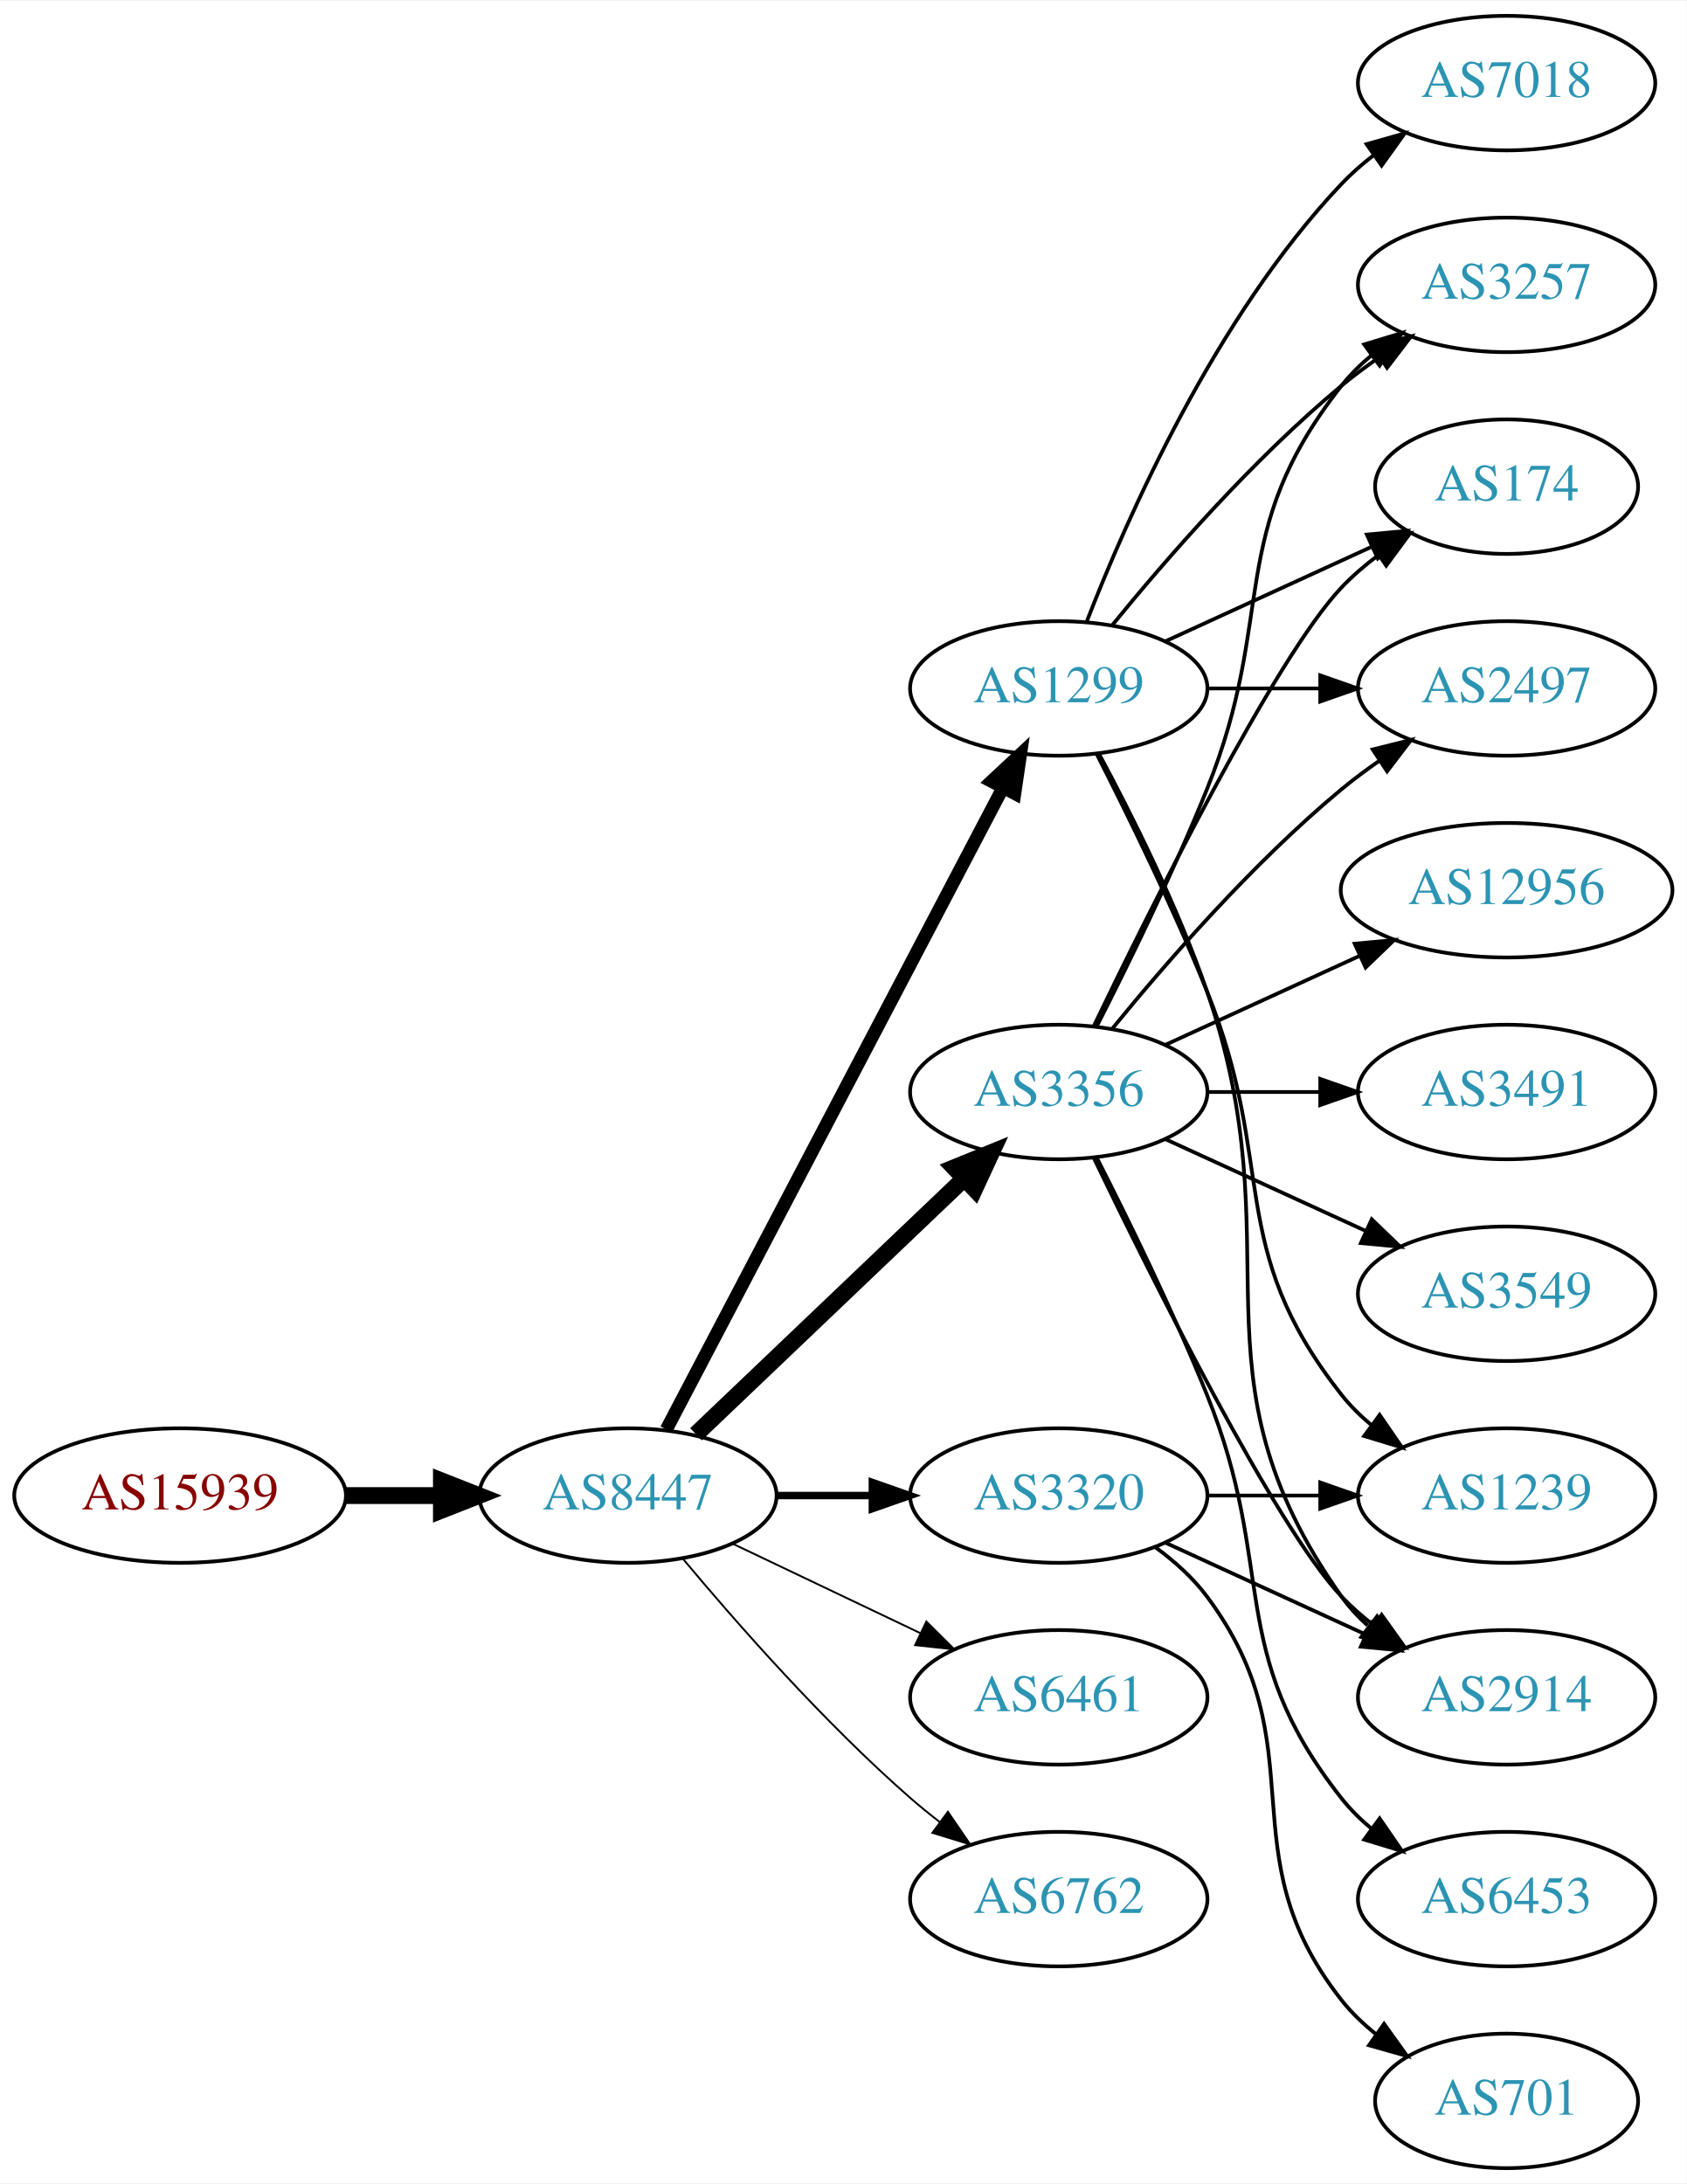
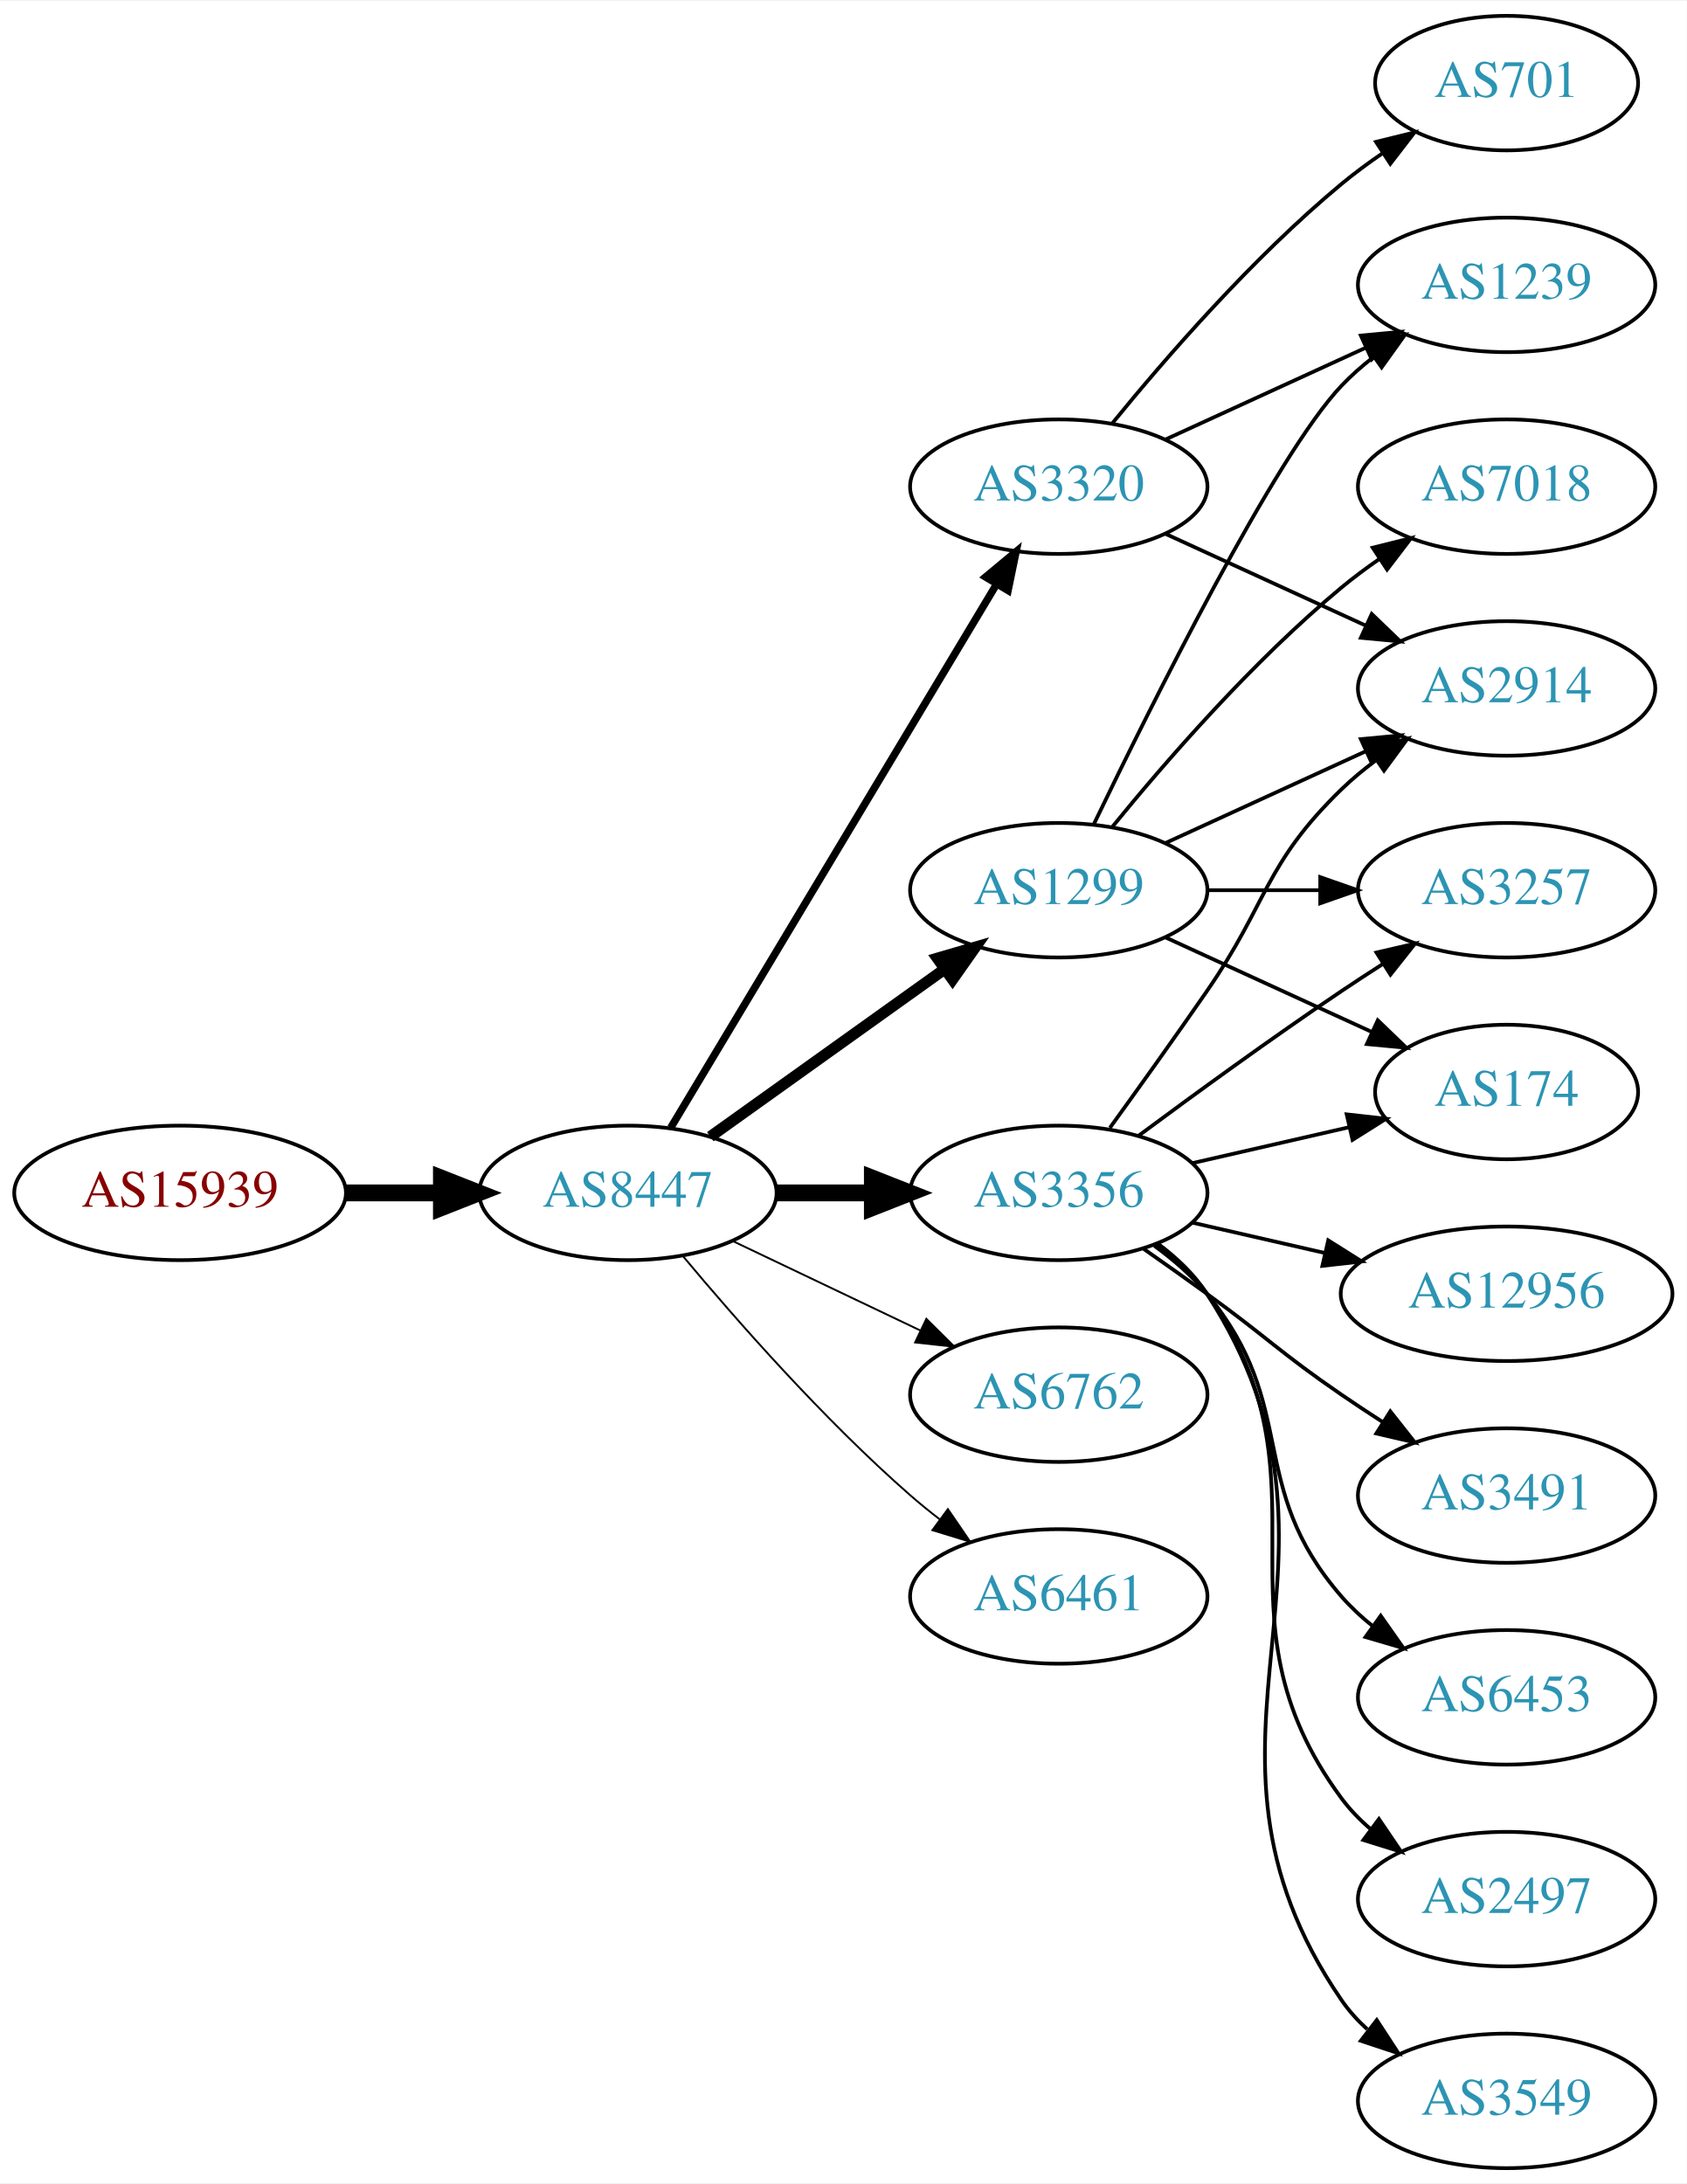
<svg xmlns="http://www.w3.org/2000/svg" xmlns:xlink="http://www.w3.org/1999/xlink" width="451pt" height="584pt" viewBox="0.00 0.00 451.37 584.00">
  <g id="graph0" class="graph" transform="scale(1 1) rotate(0) translate(4 580)">
    <polygon fill="white" stroke="none" points="-4,4 -4,-580 447.37,-580 447.37,4 -4,4" />
    <g id="node1" class="node">
      <g id="a_node1">
        <a xlink:href="/asn/15939" xlink:title="AS15939 ~ DELOITTEAT-AS [AT]">
-           <ellipse fill="#ffffff" stroke="black" cx="44.196" cy="-180" rx="44.393" ry="18" />
-           <text text-anchor="middle" x="44.196" y="-176.3" font-family="Times,serif" font-size="14.00" fill="#880000">AS15939</text>
+           <ellipse fill="#ffffff" stroke="black" cx="44.196" cy="-261" rx="44.393" ry="18" />
+           <text text-anchor="middle" x="44.196" y="-257.3" font-family="Times,serif" font-size="14.00" fill="#880000">AS15939</text>
        </a>
      </g>
    </g>
    <g id="node2" class="node">
      <g id="a_node2">
        <a xlink:href="/asn/8447" xlink:title="AS8447 ~ A1 Telekom Austria AG [AT]">
-           <ellipse fill="#ffffff" stroke="black" cx="164.039" cy="-180" rx="39.794" ry="18" />
-           <text text-anchor="middle" x="164.039" y="-176.3" font-family="Times,serif" font-size="14.00" fill="#2c94b3">AS8447</text>
+           <ellipse fill="#ffffff" stroke="black" cx="164.039" cy="-261" rx="39.794" ry="18" />
+           <text text-anchor="middle" x="164.039" y="-257.3" font-family="Times,serif" font-size="14.00" fill="#2c94b3">AS8447</text>
        </a>
      </g>
    </g>
    <g id="edge1" class="edge">
-       <path fill="none" stroke="black" stroke-width="4.5" d="M88.407,-180C96.72,-180 105.482,-180 113.965,-180" />
-       <polygon fill="black" stroke="black" stroke-width="4.5" points="114.123,-183.938 124.123,-180 114.123,-176.063 114.123,-183.938" />
+       <path fill="none" stroke="black" stroke-width="4.5" d="M88.407,-261C96.72,-261 105.482,-261 113.965,-261" />
+       <polygon fill="black" stroke="black" stroke-width="4.5" points="114.123,-264.938 124.123,-261 114.123,-257.063 114.123,-264.938" />
    </g>
    <g id="node3" class="node">
      <g id="a_node3">
        <a xlink:href="/asn/1299" xlink:title="AS1299 ~ Telia Carrier [EU]">
-           <ellipse fill="#ffffff" stroke="black" cx="279.332" cy="-396" rx="39.794" ry="18" />
-           <text text-anchor="middle" x="279.332" y="-392.3" font-family="Times,serif" font-size="14.00" fill="#2c94b3">AS1299</text>
+           <ellipse fill="#ffffff" stroke="black" cx="279.332" cy="-342" rx="39.794" ry="18" />
+           <text text-anchor="middle" x="279.332" y="-338.3" font-family="Times,serif" font-size="14.00" fill="#2c94b3">AS1299</text>
        </a>
      </g>
    </g>
    <g id="edge2" class="edge">
-       <path fill="none" stroke="black" stroke-width="3.5" d="M174.31,-197.676C194.151,-235.505 240.829,-324.499 264.316,-369.278" />
-       <polygon fill="black" stroke="black" stroke-width="3.5" points="261.347,-371.152 269.091,-378.383 267.546,-367.901 261.347,-371.152" />
+       <path fill="none" stroke="black" stroke-width="3" d="M186.083,-276.046C203.697,-288.639 229.036,-306.755 248.701,-320.816" />
+       <polygon fill="black" stroke="black" stroke-width="3" points="246.845,-323.791 257.016,-326.76 250.917,-318.097 246.845,-323.791" />
    </g>
    <g id="node4" class="node">
      <g id="a_node4">
        <a xlink:href="/asn/3356" xlink:title="AS3356 ~ Level 3 Parent, LLC [US]">
-           <ellipse fill="#ffffff" stroke="black" cx="279.332" cy="-288" rx="39.794" ry="18" />
-           <text text-anchor="middle" x="279.332" y="-284.3" font-family="Times,serif" font-size="14.00" fill="#2c94b3">AS3356</text>
+           <ellipse fill="#ffffff" stroke="black" cx="279.332" cy="-261" rx="39.794" ry="18" />
+           <text text-anchor="middle" x="279.332" y="-257.3" font-family="Times,serif" font-size="14.00" fill="#2c94b3">AS3356</text>
        </a>
      </g>
    </g>
    <g id="edge3" class="edge">
-       <path fill="none" stroke="black" stroke-width="4.5" d="M182.245,-196.403C201.321,-214.587 232.241,-244.063 253.838,-264.651" />
-       <polygon fill="black" stroke="black" stroke-width="4.5" points="251.379,-267.747 261.334,-271.797 256.813,-262.047 251.379,-267.747" />
+       <path fill="none" stroke="black" stroke-width="4.5" d="M203.711,-261C211.914,-261 220.678,-261 229.21,-261" />
+       <polygon fill="black" stroke="black" stroke-width="4.5" points="229.449,-264.938 239.449,-261 229.449,-257.063 229.449,-264.938" />
    </g>
    <g id="node5" class="node">
      <g id="a_node5">
-         <a xlink:href="/asn/3320" xlink:title="AS3320 ~ DTAG [DE]">
-           <ellipse fill="#ffffff" stroke="black" cx="279.332" cy="-180" rx="39.794" ry="18" />
-           <text text-anchor="middle" x="279.332" y="-176.3" font-family="Times,serif" font-size="14.00" fill="#2c94b3">AS3320</text>
+         <a xlink:href="/asn/6762" xlink:title="AS6762 ~ TELECOM ITALIA SPARKLE S.p.A. [IT]">
+           <ellipse fill="#ffffff" stroke="black" cx="279.332" cy="-207" rx="39.794" ry="18" />
+           <text text-anchor="middle" x="279.332" y="-203.3" font-family="Times,serif" font-size="14.00" fill="#2c94b3">AS6762</text>
        </a>
      </g>
    </g>
    <g id="edge4" class="edge">
-       <path fill="none" stroke="black" stroke-width="2" d="M203.711,-180C211.914,-180 220.678,-180 229.21,-180" />
-       <polygon fill="black" stroke="black" stroke-width="2" points="229.449,-183.5 239.449,-180 229.449,-176.5 229.449,-183.5" />
+       <path fill="none" stroke="black" stroke-width="0.5" d="M192.175,-248.066C207.169,-240.919 225.99,-231.948 242.213,-224.215" />
+       <polygon fill="black" stroke="black" stroke-width="0.5" points="243.895,-227.291 251.417,-219.829 240.884,-220.972 243.895,-227.291" />
    </g>
    <g id="node6" class="node">
      <g id="a_node6">
-         <a xlink:href="/asn/6461" xlink:title="AS6461 ~ Zayo Bandwidth [US]">
-           <ellipse fill="#ffffff" stroke="black" cx="279.332" cy="-126" rx="39.794" ry="18" />
-           <text text-anchor="middle" x="279.332" y="-122.3" font-family="Times,serif" font-size="14.00" fill="#2c94b3">AS6461</text>
+         <a xlink:href="/asn/3320" xlink:title="AS3320 ~ DTAG [DE]">
+           <ellipse fill="#ffffff" stroke="black" cx="279.332" cy="-450" rx="39.794" ry="18" />
+           <text text-anchor="middle" x="279.332" y="-446.3" font-family="Times,serif" font-size="14.00" fill="#2c94b3">AS3320</text>
        </a>
      </g>
    </g>
    <g id="edge5" class="edge">
-       <path fill="none" stroke="black" stroke-width="0.5" d="M192.175,-167.066C207.169,-159.919 225.99,-150.948 242.213,-143.215" />
-       <polygon fill="black" stroke="black" stroke-width="0.5" points="243.895,-146.291 251.417,-138.829 240.884,-139.972 243.895,-146.291" />
+       <path fill="none" stroke="black" stroke-width="2" d="M175.494,-278.442C195.475,-311.775 239.18,-384.686 262.666,-423.866" />
+       <polygon fill="black" stroke="black" stroke-width="2" points="259.758,-425.823 267.902,-432.6 265.762,-422.224 259.758,-425.823" />
    </g>
    <g id="node7" class="node">
      <g id="a_node7">
-         <a xlink:href="/asn/6762" xlink:title="AS6762 ~ TELECOM ITALIA SPARKLE S.p.A. [IT]">
-           <ellipse fill="#ffffff" stroke="black" cx="279.332" cy="-72" rx="39.794" ry="18" />
-           <text text-anchor="middle" x="279.332" y="-68.3" font-family="Times,serif" font-size="14.00" fill="#2c94b3">AS6762</text>
+         <a xlink:href="/asn/6461" xlink:title="AS6461 ~ Zayo Bandwidth [US]">
+           <ellipse fill="#ffffff" stroke="black" cx="279.332" cy="-153" rx="39.794" ry="18" />
+           <text text-anchor="middle" x="279.332" y="-149.3" font-family="Times,serif" font-size="14.00" fill="#2c94b3">AS6461</text>
        </a>
      </g>
    </g>
    <g id="edge6" class="edge">
-       <path fill="none" stroke="black" stroke-width="0.5" d="M178.669,-163.183C192.951,-146.071 216.498,-119.255 239.685,-99 242.151,-96.846 244.789,-94.706 247.487,-92.628" />
-       <polygon fill="black" stroke="black" stroke-width="0.5" points="249.66,-95.375 255.641,-86.63 245.512,-89.736 249.66,-95.375" />
+       <path fill="none" stroke="black" stroke-width="0.5" d="M178.669,-244.183C192.951,-227.071 216.498,-200.255 239.685,-180 242.151,-177.846 244.789,-175.706 247.487,-173.628" />
+       <polygon fill="black" stroke="black" stroke-width="0.5" points="249.66,-176.375 255.641,-167.63 245.512,-170.736 249.66,-176.375" />
    </g>
    <g id="node8" class="node">
      <g id="a_node8">
        <a xlink:href="/asn/7018" xlink:title="AS7018 ~ AT&amp;T Services, Inc. [US]">
-           <ellipse fill="#ffffff" stroke="black" cx="399.174" cy="-558" rx="39.794" ry="18" />
-           <text text-anchor="middle" x="399.174" y="-554.3" font-family="Times,serif" font-size="14.00" fill="#2c94b3">AS7018</text>
+           <ellipse fill="#ffffff" stroke="black" cx="399.174" cy="-450" rx="39.794" ry="18" />
+           <text text-anchor="middle" x="399.174" y="-446.3" font-family="Times,serif" font-size="14.00" fill="#2c94b3">AS7018</text>
        </a>
      </g>
    </g>
    <g id="edge7" class="edge">
-       <path fill="none" stroke="black" d="M286.855,-413.994C297.605,-441.728 321.262,-495.429 354.978,-531 357.564,-533.728 360.481,-536.294 363.55,-538.677" />
-       <polygon fill="black" stroke="black" points="361.704,-541.658 371.898,-544.543 365.728,-535.93 361.704,-541.658" />
+       <path fill="none" stroke="black" d="M293.751,-359.065C307.865,-376.375 331.28,-403.345 354.978,-423 358.194,-425.668 361.695,-428.27 365.265,-430.741" />
+       <polygon fill="black" stroke="black" points="363.343,-433.666 373.622,-436.236 367.189,-427.817 363.343,-433.666" />
    </g>
    <g id="node9" class="node">
      <g id="a_node9">
-         <a xlink:href="/asn/2914" xlink:title="AS2914 ~ NTT America, Inc. [US]">
-           <ellipse fill="#ffffff" stroke="black" cx="399.174" cy="-126" rx="39.794" ry="18" />
-           <text text-anchor="middle" x="399.174" y="-122.3" font-family="Times,serif" font-size="14.00" fill="#2c94b3">AS2914</text>
+         <a xlink:href="/asn/174" xlink:title="AS174 ~ Cogent Communications [US]">
+           <ellipse fill="#ffffff" stroke="black" cx="399.174" cy="-288" rx="35.194" ry="18" />
+           <text text-anchor="middle" x="399.174" y="-284.3" font-family="Times,serif" font-size="14.00" fill="#2c94b3">AS174</text>
        </a>
      </g>
    </g>
    <g id="edge8" class="edge">
-       <path fill="none" stroke="black" d="M290.124,-378.474C298.762,-362.389 311.159,-337.685 318.978,-315 343.012,-245.269 312.399,-213.225 354.978,-153 356.969,-150.184 359.356,-147.599 361.972,-145.24" />
-       <polygon fill="black" stroke="black" points="364.525,-147.694 370.34,-138.838 360.271,-142.135 364.525,-147.694" />
+       <path fill="none" stroke="black" d="M307.96,-329.339C324.377,-321.817 345.358,-312.202 362.955,-304.139" />
+       <polygon fill="black" stroke="black" points="364.7,-307.189 372.332,-299.842 361.783,-300.826 364.7,-307.189" />
    </g>
    <g id="node10" class="node">
      <g id="a_node10">
-         <a xlink:href="/asn/174" xlink:title="AS174 ~ Cogent Communications [US]">
-           <ellipse fill="#ffffff" stroke="black" cx="399.174" cy="-450" rx="35.194" ry="18" />
-           <text text-anchor="middle" x="399.174" y="-446.3" font-family="Times,serif" font-size="14.00" fill="#2c94b3">AS174</text>
+         <a xlink:href="/asn/2914" xlink:title="AS2914 ~ NTT America, Inc. [US]">
+           <ellipse fill="#ffffff" stroke="black" cx="399.174" cy="-396" rx="39.794" ry="18" />
+           <text text-anchor="middle" x="399.174" y="-392.3" font-family="Times,serif" font-size="14.00" fill="#2c94b3">AS2914</text>
        </a>
      </g>
    </g>
    <g id="edge9" class="edge">
-       <path fill="none" stroke="black" d="M307.96,-408.661C324.377,-416.183 345.358,-425.798 362.955,-433.861" />
-       <polygon fill="black" stroke="black" points="361.783,-437.174 372.332,-438.158 364.7,-430.811 361.783,-437.174" />
+       <path fill="none" stroke="black" d="M307.96,-354.661C323.917,-361.973 344.188,-371.261 361.471,-379.181" />
+       <polygon fill="black" stroke="black" points="360.169,-382.435 370.718,-383.419 363.085,-376.071 360.169,-382.435" />
    </g>
    <g id="node11" class="node">
      <g id="a_node11">
-         <a xlink:href="/asn/2497" xlink:title="AS2497 ~ Internet Initiative Japan Inc. [JP]">
-           <ellipse fill="#ffffff" stroke="black" cx="399.174" cy="-396" rx="39.794" ry="18" />
-           <text text-anchor="middle" x="399.174" y="-392.3" font-family="Times,serif" font-size="14.00" fill="#2c94b3">AS2497</text>
+         <a xlink:href="/asn/1239" xlink:title="AS1239 ~ Sprint [US]">
+           <ellipse fill="#ffffff" stroke="black" cx="399.174" cy="-504" rx="39.794" ry="18" />
+           <text text-anchor="middle" x="399.174" y="-500.3" font-family="Times,serif" font-size="14.00" fill="#2c94b3">AS1239</text>
        </a>
      </g>
    </g>
    <g id="edge10" class="edge">
-       <path fill="none" stroke="black" d="M319.244,-396C328.798,-396 339.147,-396 349.11,-396" />
-       <polygon fill="black" stroke="black" points="349.302,-399.5 359.302,-396 349.302,-392.5 349.302,-399.5" />
+       <path fill="none" stroke="black" d="M288.679,-359.595C304.146,-391.732 337.291,-458.34 354.978,-477 357.564,-479.728 360.481,-482.294 363.55,-484.677" />
+       <polygon fill="black" stroke="black" points="361.704,-487.658 371.898,-490.543 365.728,-481.93 361.704,-487.658" />
    </g>
    <g id="node12" class="node">
      <g id="a_node12">
        <a xlink:href="/asn/3257" xlink:title="AS3257 ~ GTT [DE]">
-           <ellipse fill="#ffffff" stroke="black" cx="399.174" cy="-504" rx="39.794" ry="18" />
-           <text text-anchor="middle" x="399.174" y="-500.3" font-family="Times,serif" font-size="14.00" fill="#2c94b3">AS3257</text>
+           <ellipse fill="#ffffff" stroke="black" cx="399.174" cy="-342" rx="39.794" ry="18" />
+           <text text-anchor="middle" x="399.174" y="-338.3" font-family="Times,serif" font-size="14.00" fill="#2c94b3">AS3257</text>
        </a>
      </g>
    </g>
    <g id="edge11" class="edge">
-       <path fill="none" stroke="black" d="M293.751,-413.065C307.865,-430.375 331.28,-457.345 354.978,-477 358.194,-479.668 361.695,-482.27 365.265,-484.741" />
-       <polygon fill="black" stroke="black" points="363.343,-487.666 373.622,-490.236 367.189,-481.817 363.343,-487.666" />
+       <path fill="none" stroke="black" d="M319.244,-342C328.798,-342 339.147,-342 349.11,-342" />
+       <polygon fill="black" stroke="black" points="349.302,-345.5 359.302,-342 349.302,-338.5 349.302,-345.5" />
+     </g>
+     <g id="edge12" class="edge">
+       <path fill="none" stroke="black" d="M315.051,-268.955C328.143,-271.955 343.166,-275.396 356.806,-278.522" />
+       <polygon fill="black" stroke="black" points="356.384,-282.016 366.914,-280.838 357.948,-275.193 356.384,-282.016" />
+     </g>
+     <g id="edge19" class="edge">
+       <path fill="none" stroke="black" d="M293.011,-278.406C300.626,-288.937 310.459,-302.67 318.978,-315 335.374,-338.731 334.285,-348.906 354.978,-369 357.823,-371.763 360.997,-374.386 364.297,-376.834" />
+       <polygon fill="black" stroke="black" points="362.414,-379.786 372.645,-382.538 366.363,-374.006 362.414,-379.786" />
+     </g>
+     <g id="edge14" class="edge">
+       <path fill="none" stroke="black" d="M300.662,-276.277C315.524,-287.304 336.269,-302.407 354.978,-315 358.527,-317.389 362.277,-319.839 366.026,-322.242" />
+       <polygon fill="black" stroke="black" points="364.352,-325.325 374.674,-327.712 368.094,-319.409 364.352,-325.325" />
    </g>
    <g id="node13" class="node">
      <g id="a_node13">
-         <a xlink:href="/asn/1239" xlink:title="AS1239 ~ Sprint [US]">
-           <ellipse fill="#ffffff" stroke="black" cx="399.174" cy="-180" rx="39.794" ry="18" />
-           <text text-anchor="middle" x="399.174" y="-176.3" font-family="Times,serif" font-size="14.00" fill="#2c94b3">AS1239</text>
-         </a>
-       </g>
-     </g>
-     <g id="edge12" class="edge">
-       <path fill="none" stroke="black" d="M289.412,-378.583C297.681,-362.366 309.942,-337.397 318.978,-315 337.908,-268.078 323.679,-246.754 354.978,-207 357.303,-204.047 360.047,-201.33 363.006,-198.853" />
-       <polygon fill="black" stroke="black" points="365.199,-201.585 371.203,-192.855 361.065,-195.936 365.199,-201.585" />
+         <a xlink:href="/asn/2497" xlink:title="AS2497 ~ Internet Initiative Japan Inc. [JP]">
+           <ellipse fill="#ffffff" stroke="black" cx="399.174" cy="-72" rx="39.794" ry="18" />
+           <text text-anchor="middle" x="399.174" y="-68.3" font-family="Times,serif" font-size="14.00" fill="#2c94b3">AS2497</text>
+         </a>
+       </g>
    </g>
    <g id="edge13" class="edge">
-       <path fill="none" stroke="black" d="M288.679,-270.405C304.146,-238.268 337.291,-171.66 354.978,-153 357.564,-150.272 360.481,-147.706 363.55,-145.323" />
-       <polygon fill="black" stroke="black" points="365.728,-148.07 371.898,-139.457 361.704,-142.342 365.728,-148.07" />
-     </g>
-     <g id="edge17" class="edge">
-       <path fill="none" stroke="black" d="M288.679,-305.595C304.146,-337.732 337.291,-404.34 354.978,-423 357.921,-426.105 361.294,-429.001 364.83,-431.655" />
-       <polygon fill="black" stroke="black" points="363.015,-434.654 373.249,-437.397 366.959,-428.871 363.015,-434.654" />
-     </g>
-     <g id="edge18" class="edge">
-       <path fill="none" stroke="black" d="M293.751,-305.065C307.865,-322.375 331.28,-349.345 354.978,-369 358.194,-371.668 361.695,-374.27 365.265,-376.741" />
-       <polygon fill="black" stroke="black" points="363.343,-379.666 373.622,-382.236 367.189,-373.817 363.343,-379.666" />
-     </g>
-     <g id="edge19" class="edge">
-       <path fill="none" stroke="black" d="M289.412,-305.417C297.681,-321.634 309.942,-346.603 318.978,-369 337.908,-415.922 323.679,-437.246 354.978,-477 357.303,-479.953 360.047,-482.67 363.006,-485.147" />
-       <polygon fill="black" stroke="black" points="361.065,-488.064 371.203,-491.145 365.199,-482.415 361.065,-488.064" />
+       <path fill="none" stroke="black" d="M305.491,-247.284C310.555,-243.545 315.411,-239.096 318.978,-234 354.592,-183.131 318.075,-148.941 354.978,-99 357.212,-95.977 359.894,-93.214 362.815,-90.707" />
+       <polygon fill="black" stroke="black" points="365.01,-93.437 370.959,-84.669 360.841,-87.814 365.01,-93.437" />
    </g>
    <g id="node14" class="node">
      <g id="a_node14">
-         <a xlink:href="/asn/6453" xlink:title="AS6453 ~ TATA COMMUNICATIONS (AMERICA) INC [US]">
-           <ellipse fill="#ffffff" stroke="black" cx="399.174" cy="-72" rx="39.794" ry="18" />
-           <text text-anchor="middle" x="399.174" y="-68.3" font-family="Times,serif" font-size="14.00" fill="#2c94b3">AS6453</text>
-         </a>
-       </g>
-     </g>
-     <g id="edge14" class="edge">
-       <path fill="none" stroke="black" d="M289.412,-270.583C297.681,-254.366 309.942,-229.397 318.978,-207 337.908,-160.078 323.679,-138.754 354.978,-99 357.303,-96.047 360.047,-93.33 363.006,-90.853" />
-       <polygon fill="black" stroke="black" points="365.199,-93.585 371.203,-84.855 361.065,-87.936 365.199,-93.585" />
+         <a xlink:href="/asn/3549" xlink:title="AS3549 ~ Level 3 Parent, LLC [US]">
+           <ellipse fill="#ffffff" stroke="black" cx="399.174" cy="-18" rx="39.794" ry="18" />
+           <text text-anchor="middle" x="399.174" y="-14.3" font-family="Times,serif" font-size="14.00" fill="#2c94b3">AS3549</text>
+         </a>
+       </g>
+     </g>
+     <g id="edge15" class="edge">
+       <path fill="none" stroke="black" d="M305.768,-247.47C310.818,-243.722 315.597,-239.221 318.978,-234 365.453,-162.222 306.682,-115.566 354.978,-45 356.926,-42.154 359.283,-39.548 361.879,-37.176" />
+       <polygon fill="black" stroke="black" points="364.431,-39.628 370.215,-30.752 360.158,-34.083 364.431,-39.628" />
    </g>
    <g id="node15" class="node">
      <g id="a_node15">
        <a xlink:href="/asn/12956" xlink:title="AS12956 ~ TELXIUS [ES]">
-           <ellipse fill="#ffffff" stroke="black" cx="399.174" cy="-342" rx="44.393" ry="18" />
-           <text text-anchor="middle" x="399.174" y="-338.3" font-family="Times,serif" font-size="14.00" fill="#2c94b3">AS12956</text>
-         </a>
-       </g>
-     </g>
-     <g id="edge15" class="edge">
-       <path fill="none" stroke="black" d="M307.96,-300.661C323.458,-307.762 343.025,-316.728 359.971,-324.494" />
-       <polygon fill="black" stroke="black" points="358.525,-327.681 369.074,-328.665 361.441,-321.317 358.525,-327.681" />
+           <ellipse fill="#ffffff" stroke="black" cx="399.174" cy="-234" rx="44.393" ry="18" />
+           <text text-anchor="middle" x="399.174" y="-230.3" font-family="Times,serif" font-size="14.00" fill="#2c94b3">AS12956</text>
+         </a>
+       </g>
+     </g>
+     <g id="edge16" class="edge">
+       <path fill="none" stroke="black" d="M315.051,-253.045C326.189,-250.493 338.725,-247.621 350.618,-244.896" />
+       <polygon fill="black" stroke="black" points="351.446,-248.297 360.412,-242.652 349.883,-241.474 351.446,-248.297" />
    </g>
    <g id="node16" class="node">
      <g id="a_node16">
        <a xlink:href="/asn/3491" xlink:title="AS3491 ~ PCCW Global, Inc. [US]">
-           <ellipse fill="#ffffff" stroke="black" cx="399.174" cy="-288" rx="39.794" ry="18" />
-           <text text-anchor="middle" x="399.174" y="-284.3" font-family="Times,serif" font-size="14.00" fill="#2c94b3">AS3491</text>
-         </a>
-       </g>
-     </g>
-     <g id="edge16" class="edge">
-       <path fill="none" stroke="black" d="M319.244,-288C328.798,-288 339.147,-288 349.11,-288" />
-       <polygon fill="black" stroke="black" points="349.302,-291.5 359.302,-288 349.302,-284.5 349.302,-291.5" />
+           <ellipse fill="#ffffff" stroke="black" cx="399.174" cy="-180" rx="39.794" ry="18" />
+           <text text-anchor="middle" x="399.174" y="-176.3" font-family="Times,serif" font-size="14.00" fill="#2c94b3">AS3491</text>
+         </a>
+       </g>
+     </g>
+     <g id="edge17" class="edge">
+       <path fill="none" stroke="black" d="M302.089,-245.991C307.623,-242.121 313.542,-237.936 318.978,-234 335.178,-222.271 338.483,-218.311 354.978,-207 358.506,-204.581 362.244,-202.111 365.985,-199.698" />
+       <polygon fill="black" stroke="black" points="368.057,-202.528 374.626,-194.216 364.307,-196.618 368.057,-202.528" />
    </g>
    <g id="node17" class="node">
      <g id="a_node17">
-         <a xlink:href="/asn/3549" xlink:title="AS3549 ~ Level 3 Parent, LLC [US]">
-           <ellipse fill="#ffffff" stroke="black" cx="399.174" cy="-234" rx="39.794" ry="18" />
-           <text text-anchor="middle" x="399.174" y="-230.3" font-family="Times,serif" font-size="14.00" fill="#2c94b3">AS3549</text>
-         </a>
-       </g>
+         <a xlink:href="/asn/6453" xlink:title="AS6453 ~ TATA COMMUNICATIONS (AMERICA) INC [US]">
+           <ellipse fill="#ffffff" stroke="black" cx="399.174" cy="-126" rx="39.794" ry="18" />
+           <text text-anchor="middle" x="399.174" y="-122.3" font-family="Times,serif" font-size="14.00" fill="#2c94b3">AS6453</text>
+         </a>
+       </g>
+     </g>
+     <g id="edge18" class="edge">
+       <path fill="none" stroke="black" d="M304.912,-246.844C310.007,-243.128 315.02,-238.799 318.978,-234 344.043,-203.606 329.144,-182.742 354.978,-153 357.443,-150.162 360.28,-147.523 363.297,-145.094" />
+       <polygon fill="black" stroke="black" points="365.484,-147.833 371.575,-139.164 361.408,-142.142 365.484,-147.833" />
    </g>
    <g id="edge20" class="edge">
-       <path fill="none" stroke="black" d="M307.96,-275.339C323.917,-268.027 344.188,-258.739 361.471,-250.819" />
-       <polygon fill="black" stroke="black" points="363.085,-253.929 370.718,-246.581 360.169,-247.565 363.085,-253.929" />
-     </g>
-     <g id="edge23" class="edge">
-       <path fill="none" stroke="black" d="M307.96,-167.339C323.917,-160.027 344.188,-150.739 361.471,-142.819" />
-       <polygon fill="black" stroke="black" points="363.085,-145.929 370.718,-138.581 360.169,-139.565 363.085,-145.929" />
-     </g>
-     <g id="edge21" class="edge">
-       <path fill="none" stroke="black" d="M319.244,-180C328.798,-180 339.147,-180 349.11,-180" />
-       <polygon fill="black" stroke="black" points="349.302,-183.5 359.302,-180 349.302,-176.5 349.302,-183.5" />
+       <path fill="none" stroke="black" d="M307.96,-437.339C323.917,-430.027 344.188,-420.739 361.471,-412.819" />
+       <polygon fill="black" stroke="black" points="363.085,-415.929 370.718,-408.581 360.169,-409.565 363.085,-415.929" />
+     </g>
+     <g id="edge22" class="edge">
+       <path fill="none" stroke="black" d="M307.96,-462.661C323.917,-469.973 344.188,-479.261 361.471,-487.181" />
+       <polygon fill="black" stroke="black" points="360.169,-490.435 370.718,-491.419 363.085,-484.071 360.169,-490.435" />
    </g>
    <g id="node18" class="node">
      <g id="a_node18">
        <a xlink:href="/asn/701" xlink:title="AS701 ~ UUNET [US]">
-           <ellipse fill="#ffffff" stroke="black" cx="399.174" cy="-18" rx="35.194" ry="18" />
-           <text text-anchor="middle" x="399.174" y="-14.3" font-family="Times,serif" font-size="14.00" fill="#2c94b3">AS701</text>
-         </a>
-       </g>
-     </g>
-     <g id="edge22" class="edge">
-       <path fill="none" stroke="black" d="M305.262,-166.118C310.338,-162.389 315.256,-157.984 318.978,-153 349.249,-112.458 323.679,-84.754 354.978,-45 357.625,-41.639 360.813,-38.584 364.245,-35.839" />
-       <polygon fill="black" stroke="black" points="366.383,-38.614 372.552,-30 362.358,-32.887 366.383,-38.614" />
+           <ellipse fill="#ffffff" stroke="black" cx="399.174" cy="-558" rx="35.194" ry="18" />
+           <text text-anchor="middle" x="399.174" y="-554.3" font-family="Times,serif" font-size="14.00" fill="#2c94b3">AS701</text>
+         </a>
+       </g>
+     </g>
+     <g id="edge21" class="edge">
+       <path fill="none" stroke="black" d="M293.751,-467.065C307.865,-484.375 331.28,-511.345 354.978,-531 358.441,-533.872 362.234,-536.669 366.088,-539.308" />
+       <polygon fill="black" stroke="black" points="364.231,-542.275 374.521,-544.797 368.05,-536.408 364.231,-542.275" />
    </g>
  </g>
</svg>
